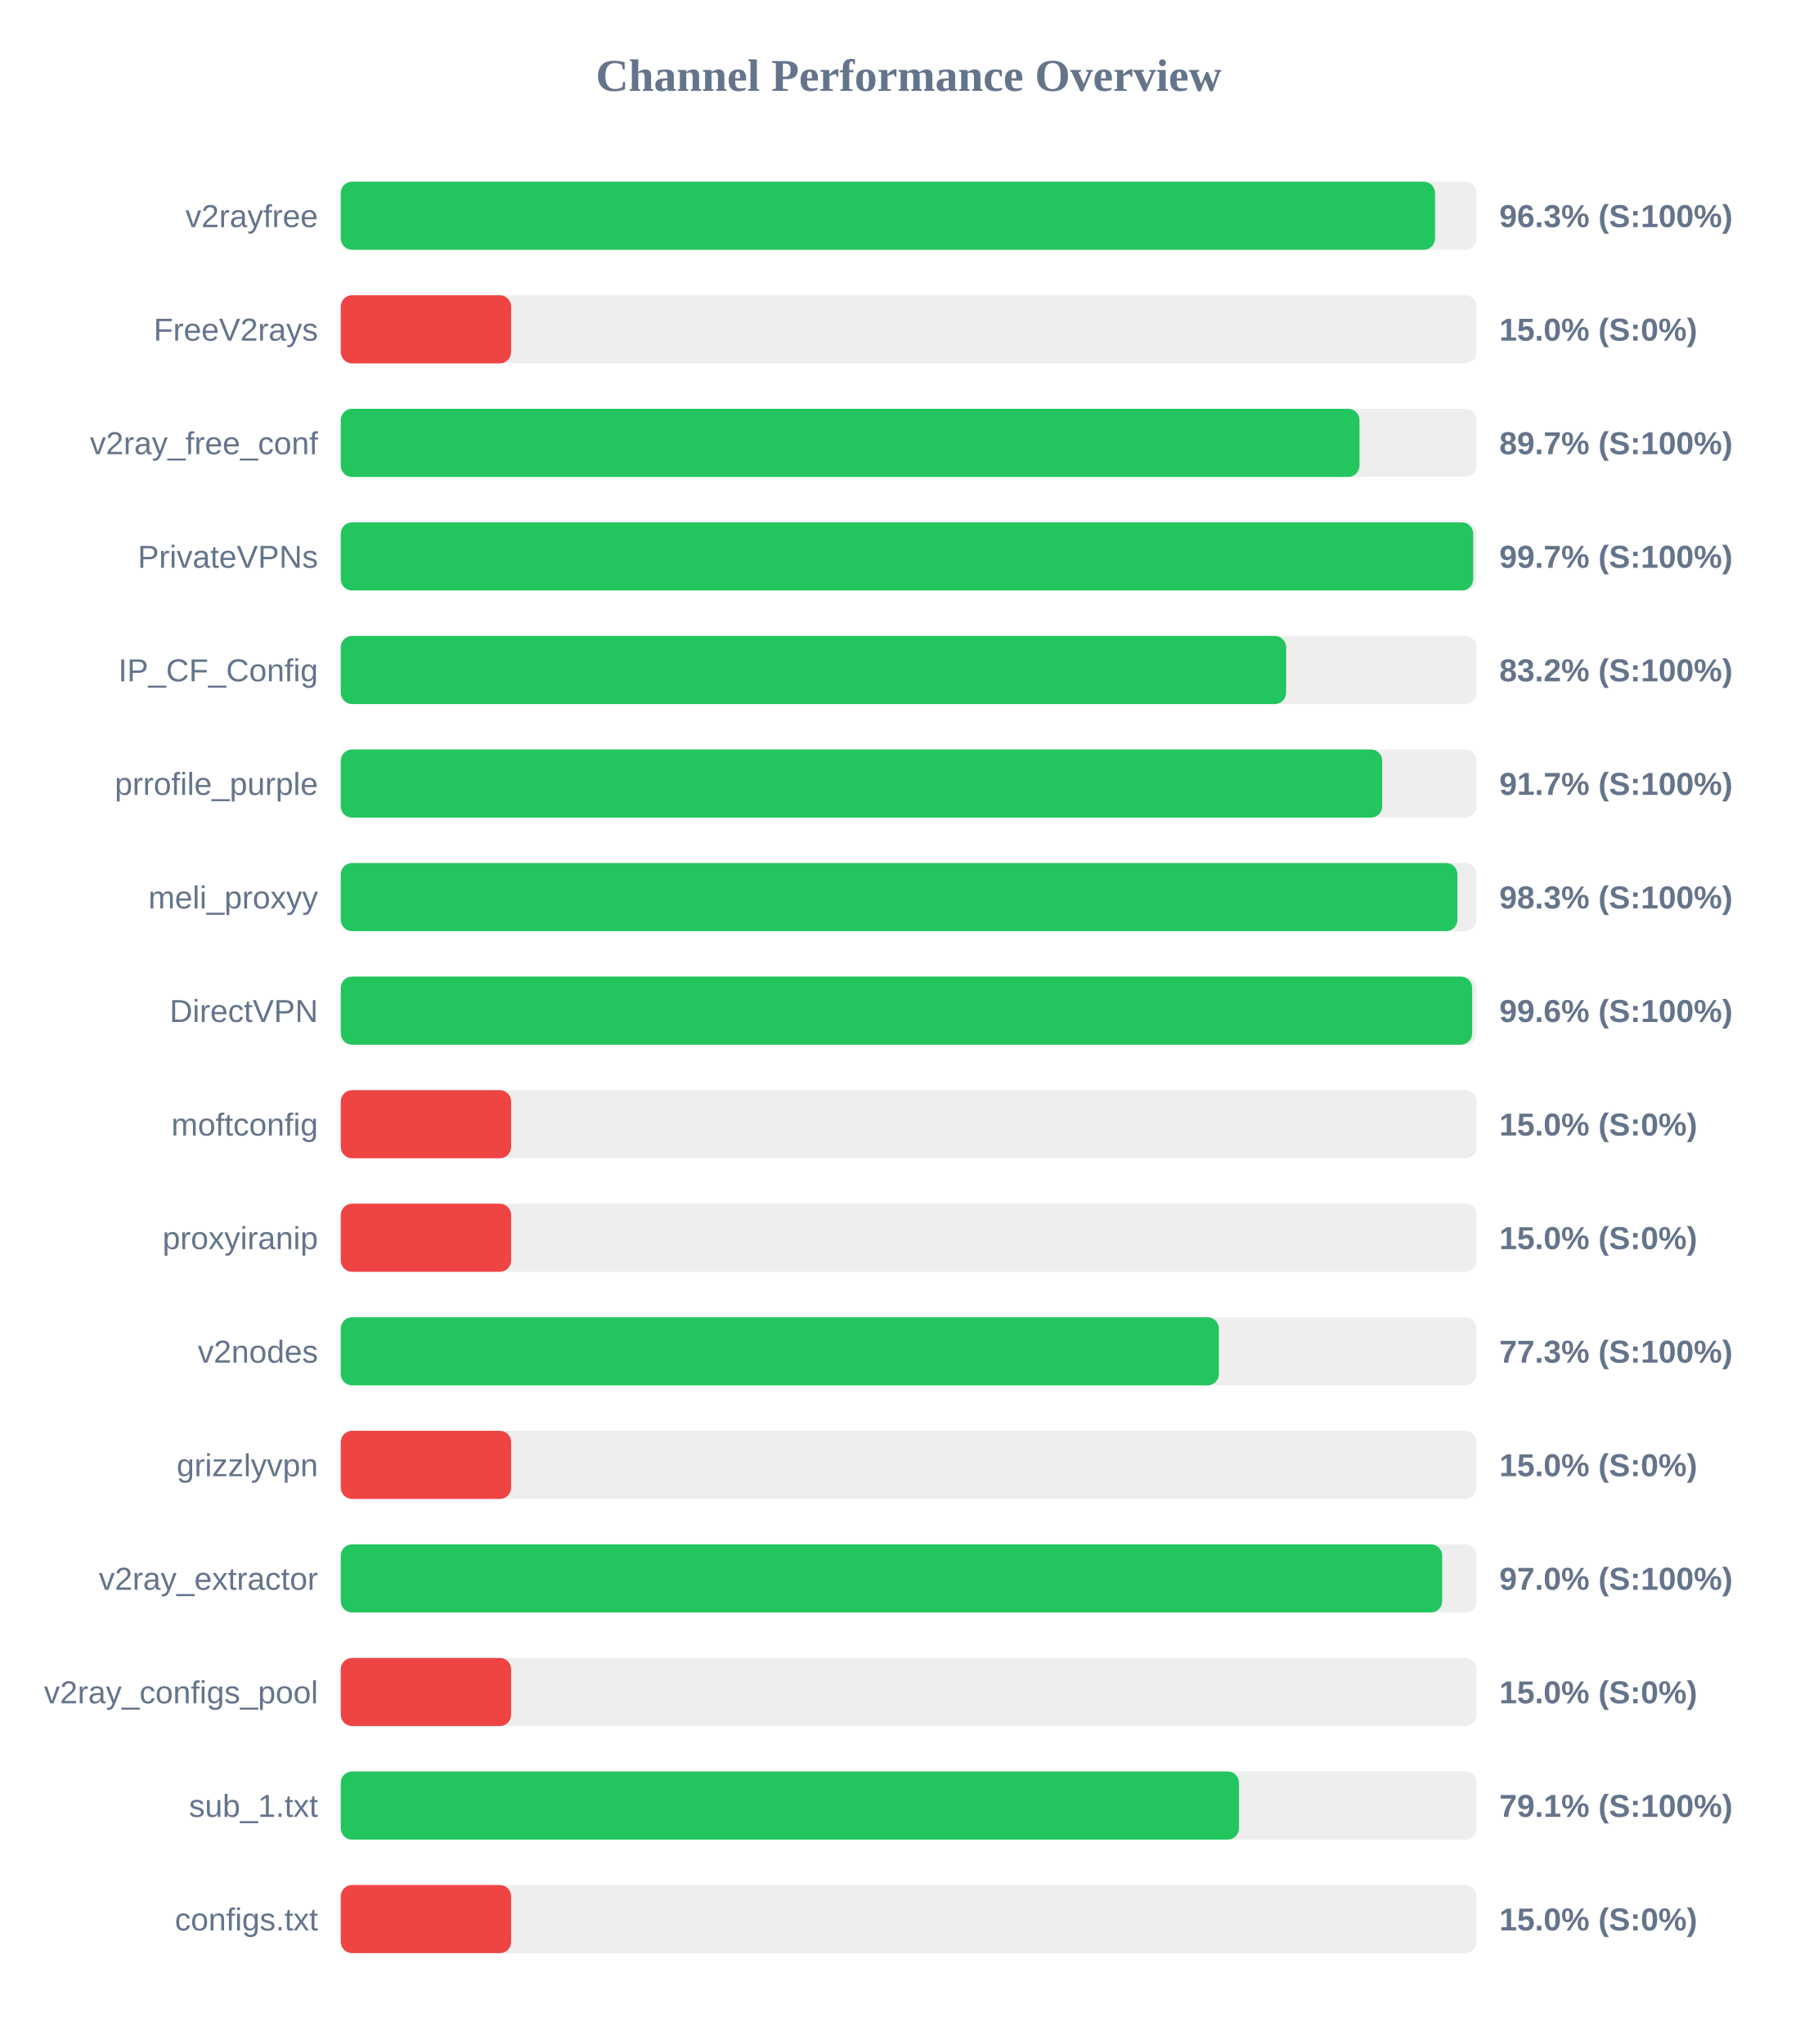
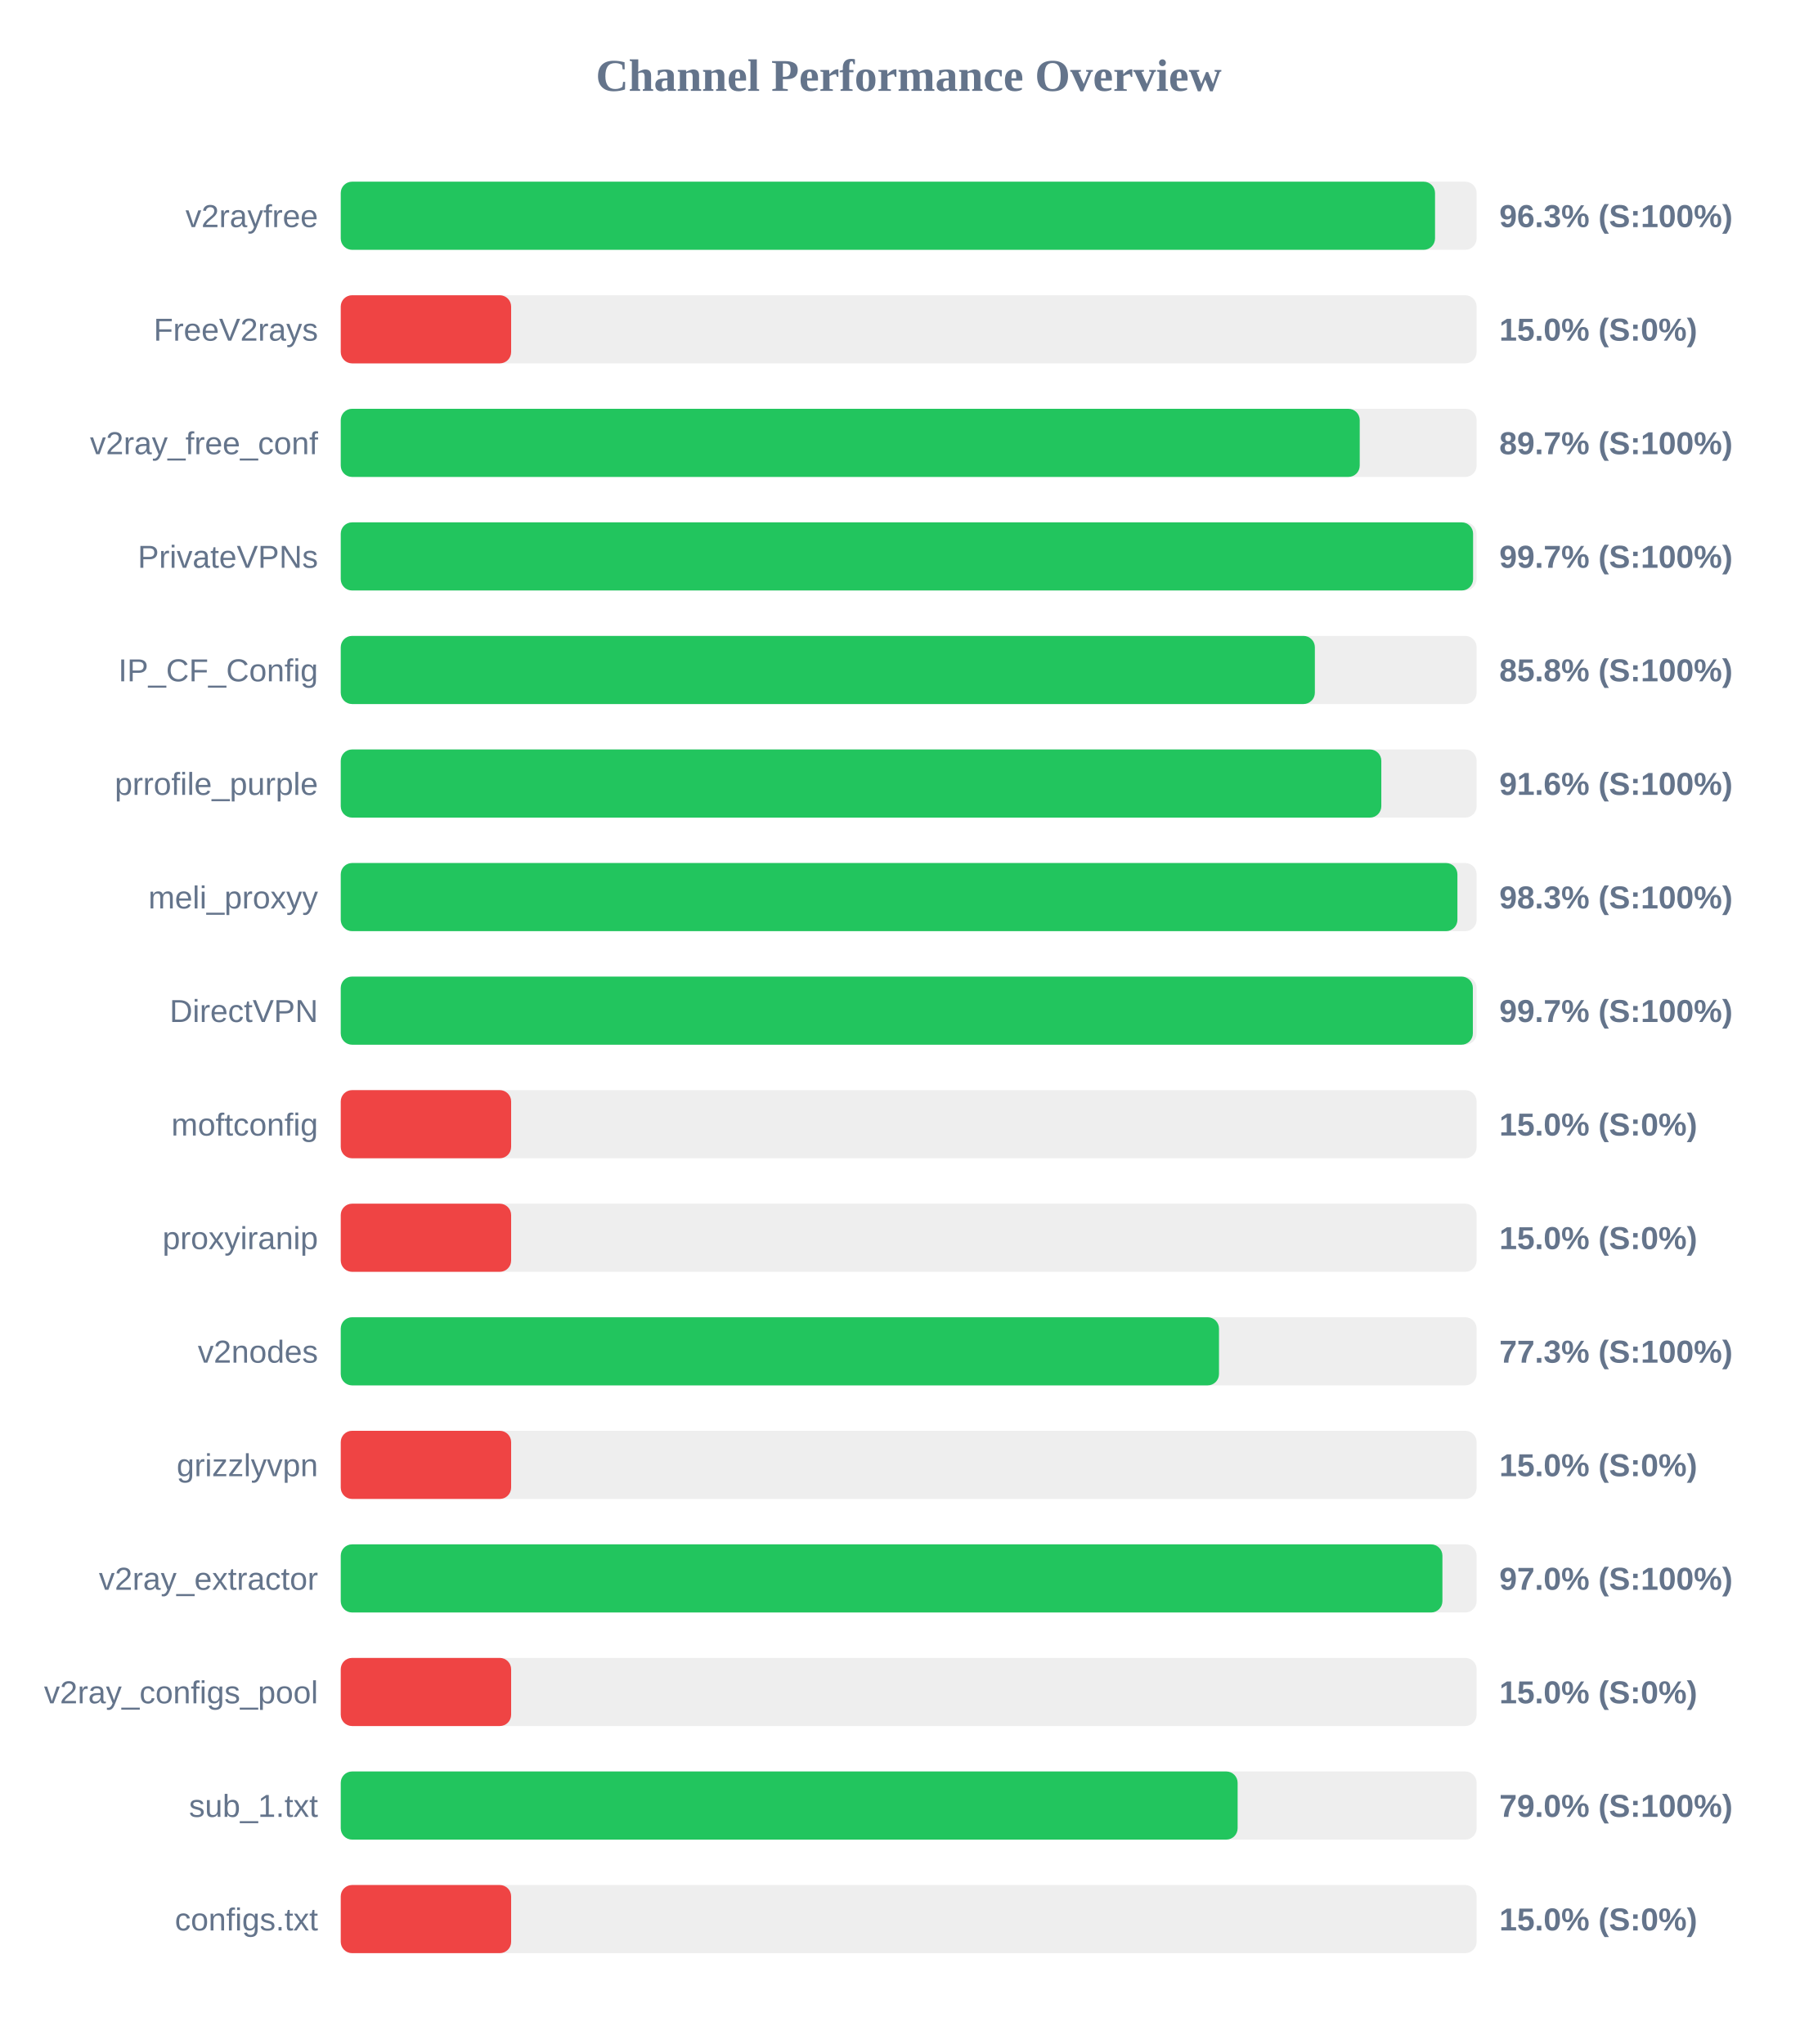
<svg xmlns="http://www.w3.org/2000/svg" width="800" height="900" version="1.1">
  <style>
        .row { font: 14px Arial; fill: #64748b; }
        .score { font: bold 14px Arial; fill: #64748b; }
    </style>
  <text x="400" y="40" text-anchor="middle" font-size="20px" font-weight="bold" fill="#64748b">Channel Performance Overview</text>
  <rect x="150" y="80" width="500" height="30" fill="#eee" rx="5" />
  <rect x="150" y="80" width="481.7" height="30" fill="#22c55e" rx="5" />
  <text x="140" y="100" text-anchor="end" class="row">v2rayfree</text>
  <text x="660" y="100" text-anchor="start" class="score">96.3% (S:100%)</text>
  <rect x="150" y="130" width="500" height="30" fill="#eee" rx="5" />
  <rect x="150" y="130" width="75.0" height="30" fill="#ef4444" rx="5" />
  <text x="140" y="150" text-anchor="end" class="row">FreeV2rays</text>
  <text x="660" y="150" text-anchor="start" class="score">15.0% (S:0%)</text>
  <rect x="150" y="180" width="500" height="30" fill="#eee" rx="5" />
-   <rect x="150" y="180" width="448.45" height="30" fill="#22c55e" rx="5" />
+   <rect x="150" y="180" width="448.55" height="30" fill="#22c55e" rx="5" />
  <text x="140" y="200" text-anchor="end" class="row">v2ray_free_conf</text>
  <text x="660" y="200" text-anchor="start" class="score">89.7% (S:100%)</text>
  <rect x="150" y="230" width="500" height="30" fill="#eee" rx="5" />
-   <rect x="150" y="230" width="498.5" height="30" fill="#22c55e" rx="5" />
+   <rect x="150" y="230" width="498.45" height="30" fill="#22c55e" rx="5" />
  <text x="140" y="250" text-anchor="end" class="row">PrivateVPNs</text>
  <text x="660" y="250" text-anchor="start" class="score">99.7% (S:100%)</text>
  <rect x="150" y="280" width="500" height="30" fill="#eee" rx="5" />
-   <rect x="150" y="280" width="416.15" height="30" fill="#22c55e" rx="5" />
+   <rect x="150" y="280" width="428.8" height="30" fill="#22c55e" rx="5" />
  <text x="140" y="300" text-anchor="end" class="row">IP_CF_Config</text>
-   <text x="660" y="300" text-anchor="start" class="score">83.2% (S:100%)</text>
+   <text x="660" y="300" text-anchor="start" class="score">85.8% (S:100%)</text>
  <rect x="150" y="330" width="500" height="30" fill="#eee" rx="5" />
-   <rect x="150" y="330" width="458.45" height="30" fill="#22c55e" rx="5" />
+   <rect x="150" y="330" width="458.05" height="30" fill="#22c55e" rx="5" />
  <text x="140" y="350" text-anchor="end" class="row">prrofile_purple</text>
-   <text x="660" y="350" text-anchor="start" class="score">91.7% (S:100%)</text>
+   <text x="660" y="350" text-anchor="start" class="score">91.6% (S:100%)</text>
  <rect x="150" y="380" width="500" height="30" fill="#eee" rx="5" />
  <rect x="150" y="380" width="491.55" height="30" fill="#22c55e" rx="5" />
  <text x="140" y="400" text-anchor="end" class="row">meli_proxyy</text>
  <text x="660" y="400" text-anchor="start" class="score">98.3% (S:100%)</text>
  <rect x="150" y="430" width="500" height="30" fill="#eee" rx="5" />
-   <rect x="150" y="430" width="498.05" height="30" fill="#22c55e" rx="5" />
+   <rect x="150" y="430" width="498.35" height="30" fill="#22c55e" rx="5" />
  <text x="140" y="450" text-anchor="end" class="row">DirectVPN</text>
-   <text x="660" y="450" text-anchor="start" class="score">99.6% (S:100%)</text>
+   <text x="660" y="450" text-anchor="start" class="score">99.7% (S:100%)</text>
  <rect x="150" y="480" width="500" height="30" fill="#eee" rx="5" />
  <rect x="150" y="480" width="75.0" height="30" fill="#ef4444" rx="5" />
  <text x="140" y="500" text-anchor="end" class="row">moftconfig</text>
  <text x="660" y="500" text-anchor="start" class="score">15.0% (S:0%)</text>
  <rect x="150" y="530" width="500" height="30" fill="#eee" rx="5" />
  <rect x="150" y="530" width="75.0" height="30" fill="#ef4444" rx="5" />
  <text x="140" y="550" text-anchor="end" class="row">proxyiranip</text>
  <text x="660" y="550" text-anchor="start" class="score">15.0% (S:0%)</text>
  <rect x="150" y="580" width="500" height="30" fill="#eee" rx="5" />
-   <rect x="150" y="580" width="386.55" height="30" fill="#22c55e" rx="5" />
+   <rect x="150" y="580" width="386.6" height="30" fill="#22c55e" rx="5" />
  <text x="140" y="600" text-anchor="end" class="row">v2nodes</text>
  <text x="660" y="600" text-anchor="start" class="score">77.3% (S:100%)</text>
  <rect x="150" y="630" width="500" height="30" fill="#eee" rx="5" />
  <rect x="150" y="630" width="75.0" height="30" fill="#ef4444" rx="5" />
  <text x="140" y="650" text-anchor="end" class="row">grizzlyvpn</text>
  <text x="660" y="650" text-anchor="start" class="score">15.0% (S:0%)</text>
  <rect x="150" y="680" width="500" height="30" fill="#eee" rx="5" />
-   <rect x="150" y="680" width="484.85" height="30" fill="#22c55e" rx="5" />
+   <rect x="150" y="680" width="484.95" height="30" fill="#22c55e" rx="5" />
  <text x="140" y="700" text-anchor="end" class="row">v2ray_extractor</text>
  <text x="660" y="700" text-anchor="start" class="score">97.0% (S:100%)</text>
  <rect x="150" y="730" width="500" height="30" fill="#eee" rx="5" />
  <rect x="150" y="730" width="75.0" height="30" fill="#ef4444" rx="5" />
  <text x="140" y="750" text-anchor="end" class="row">v2ray_configs_pool</text>
  <text x="660" y="750" text-anchor="start" class="score">15.0% (S:0%)</text>
  <rect x="150" y="780" width="500" height="30" fill="#eee" rx="5" />
-   <rect x="150" y="780" width="395.4" height="30" fill="#22c55e" rx="5" />
+   <rect x="150" y="780" width="394.8" height="30" fill="#22c55e" rx="5" />
  <text x="140" y="800" text-anchor="end" class="row">sub_1.txt</text>
-   <text x="660" y="800" text-anchor="start" class="score">79.1% (S:100%)</text>
+   <text x="660" y="800" text-anchor="start" class="score">79.0% (S:100%)</text>
  <rect x="150" y="830" width="500" height="30" fill="#eee" rx="5" />
  <rect x="150" y="830" width="75.0" height="30" fill="#ef4444" rx="5" />
  <text x="140" y="850" text-anchor="end" class="row">configs.txt</text>
  <text x="660" y="850" text-anchor="start" class="score">15.0% (S:0%)</text>
</svg>
